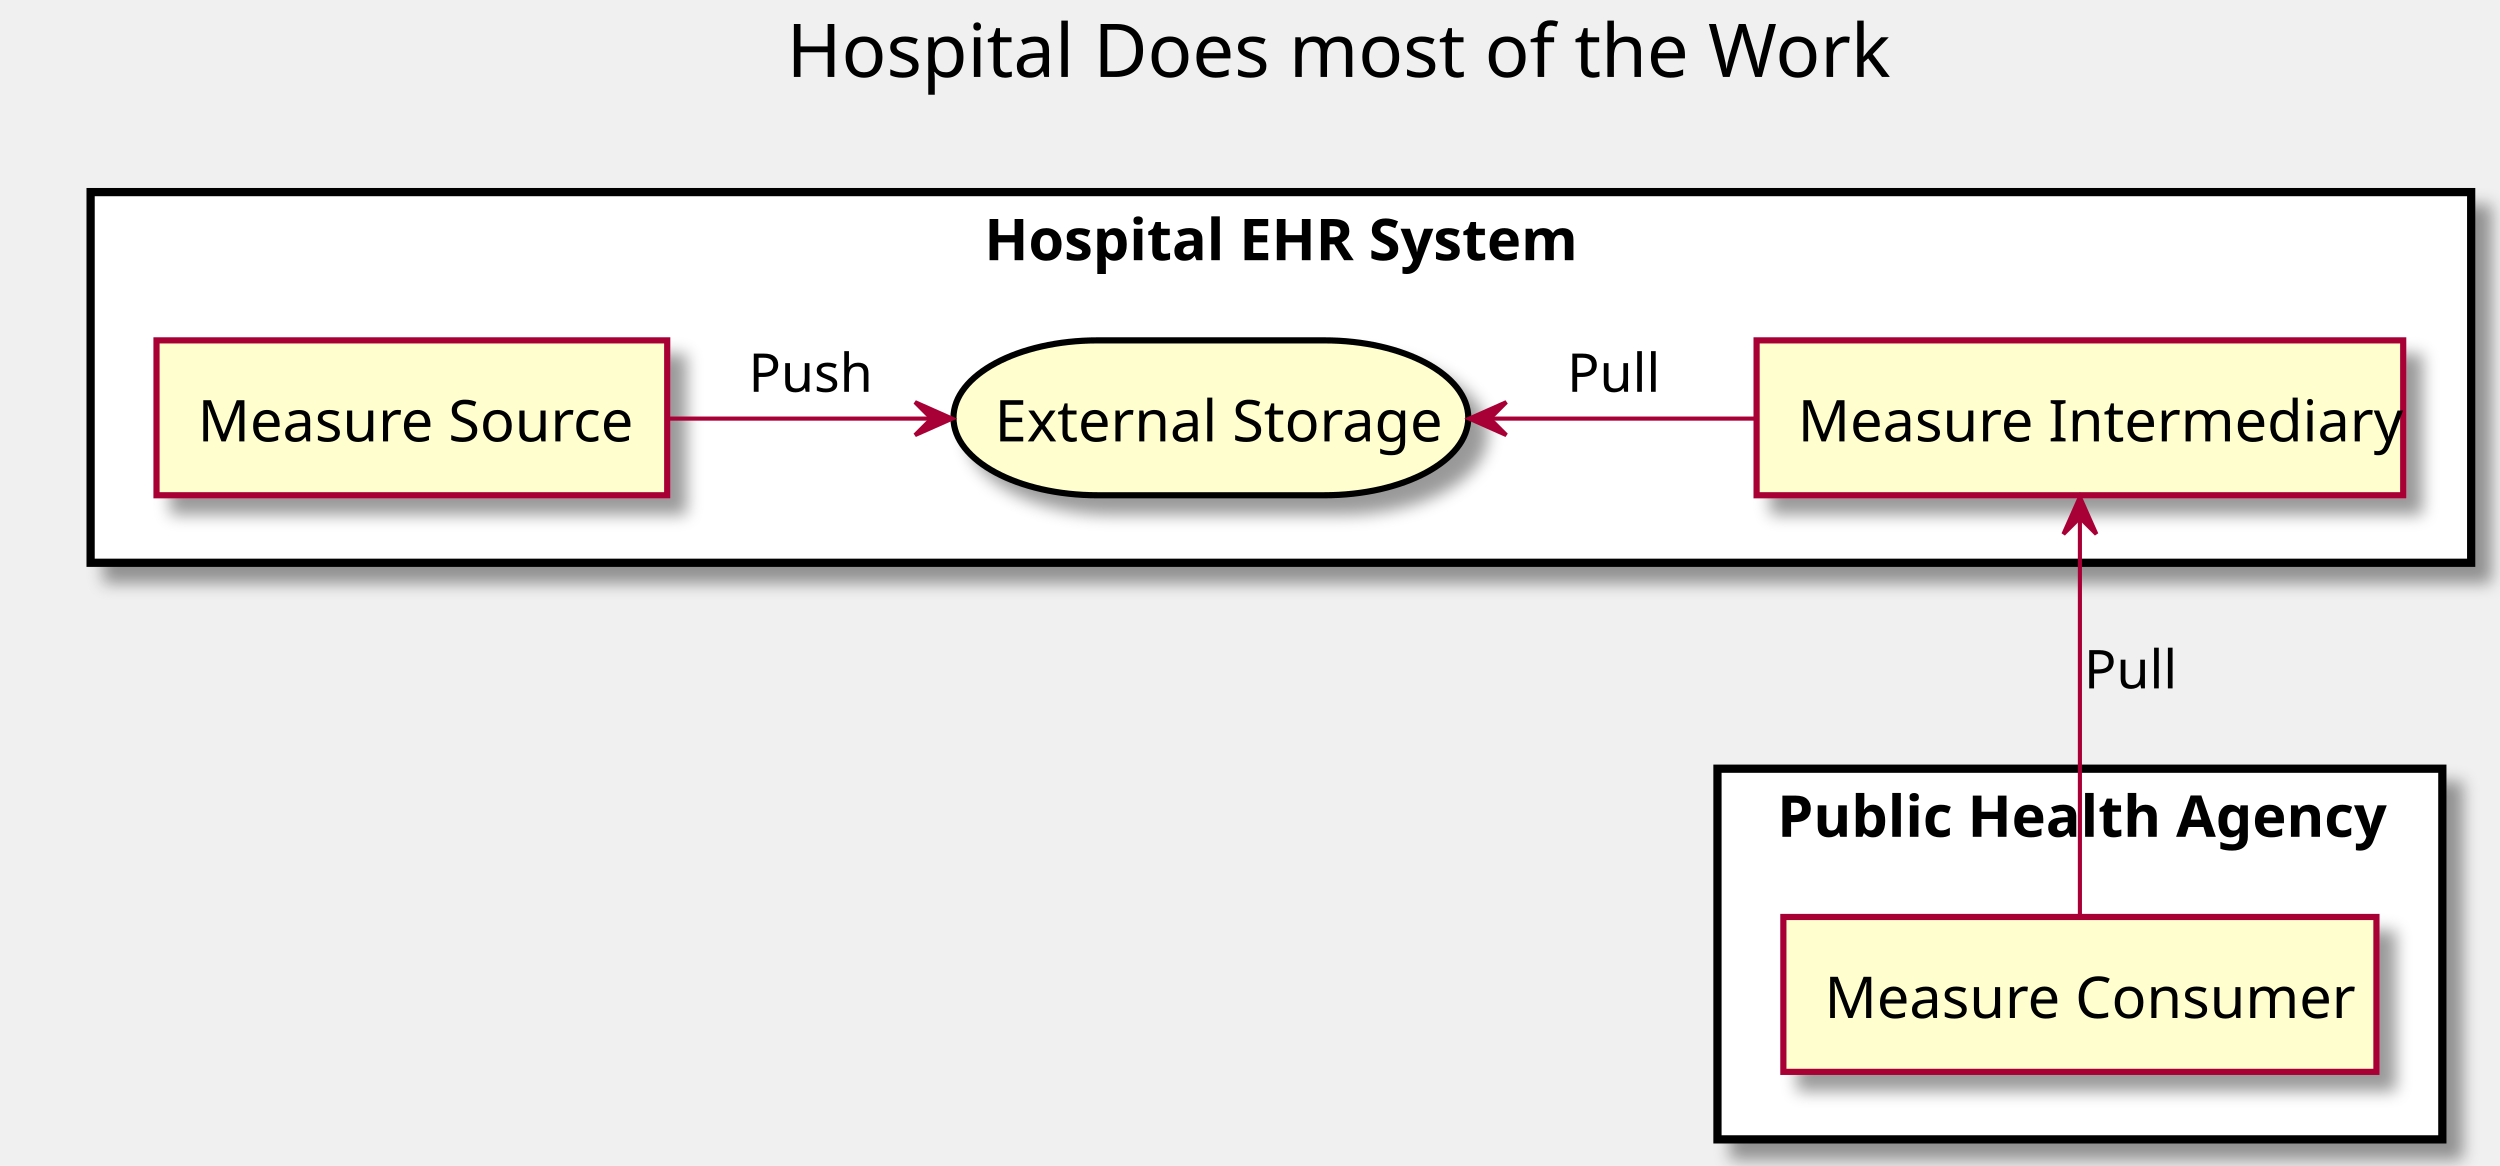
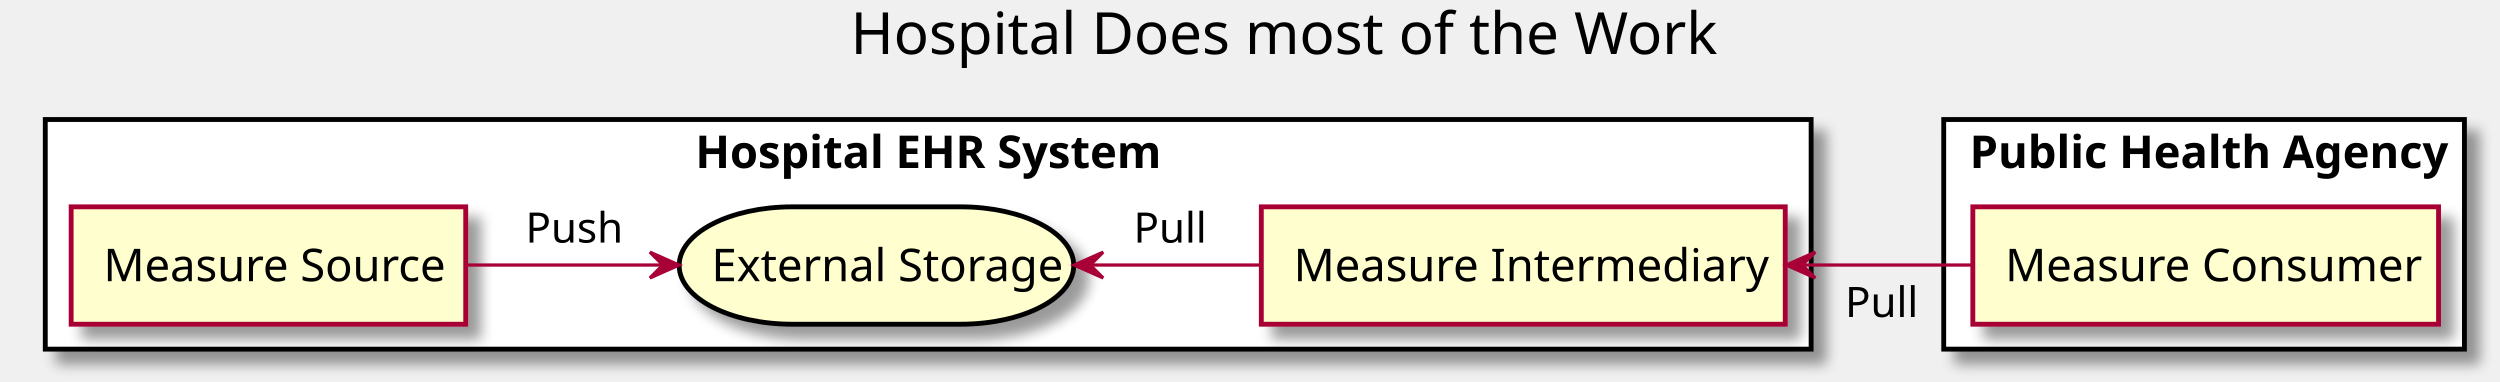
- <svg xmlns="http://www.w3.org/2000/svg" contentScriptType="application/ecmascript" contentStyleType="text/css" height="283px" preserveAspectRatio="none" style="width:607px;height:283px;" version="1.1" viewBox="0 0 607 283" width="607px" zoomAndPan="magnify">
+ <svg xmlns="http://www.w3.org/2000/svg" contentScriptType="application/ecmascript" contentStyleType="text/css" height="118px" preserveAspectRatio="none" style="width:773px;height:118px;" version="1.1" viewBox="0 0 773 118" width="773px" zoomAndPan="magnify">
  <defs>
-     <filter height="300%" id="fe226kf" width="300%" x="-1" y="-1">
+     <filter height="300%" id="fgokcgaof8fut" width="300%" x="-1" y="-1">
      <feGaussianBlur result="blurOut" stdDeviation="2.0" />
      <feColorMatrix in="blurOut" result="blurOut2" type="matrix" values="0 0 0 0 0 0 0 0 0 0 0 0 0 0 0 0 0 0 .4 0" />
      <feOffset dx="4.0" dy="4.0" in="blurOut2" result="blurOut3" />
      <feBlend in="SourceGraphic" in2="blurOut3" mode="normal" />
    </filter>
  </defs>
  <g>
-     <text fill="#000000" font-family="sans-serif" font-size="18" lengthAdjust="spacingAndGlyphs" textLength="252" x="191" y="18.686">Hospital Does most of the Work</text>
-     <rect fill="#FFFFFF" filter="url(#fe226kf)" height="90" style="stroke: #000000; stroke-width: 2.0;" width="578" x="22" y="46.641" />
-     <text fill="#000000" font-family="sans-serif" font-size="14" font-weight="bold" lengthAdjust="spacingAndGlyphs" textLength="144" x="239" y="63.174">Hospital EHR System</text>
-     <rect fill="#FFFFFF" filter="url(#fe226kf)" height="90" style="stroke: #000000; stroke-width: 2.0;" width="176" x="417" y="186.641" />
-     <text fill="#000000" font-family="sans-serif" font-size="14" font-weight="bold" lengthAdjust="spacingAndGlyphs" textLength="147" x="431.5" y="203.174">Public Health Agency</text>
-     <rect fill="#FEFECE" filter="url(#fe226kf)" height="37.609" style="stroke: #A80036; stroke-width: 1.5;" width="124" x="38" y="82.641" />
-     <text fill="#000000" font-family="sans-serif" font-size="14" lengthAdjust="spacingAndGlyphs" textLength="104" x="48" y="107.174">Measure Source</text>
-     <rect fill="#FEFECE" filter="url(#fe226kf)" height="37.609" rx="35" ry="35" style="stroke: #000000; stroke-width: 1.5;" width="125" x="231.5" y="82.641" />
-     <text fill="#000000" font-family="sans-serif" font-size="14" lengthAdjust="spacingAndGlyphs" textLength="105" x="241.5" y="107.174">External Storage</text>
-     <rect fill="#FEFECE" filter="url(#fe226kf)" height="37.609" style="stroke: #A80036; stroke-width: 1.5;" width="157" x="426.5" y="82.641" />
-     <text fill="#000000" font-family="sans-serif" font-size="14" lengthAdjust="spacingAndGlyphs" textLength="137" x="436.5" y="107.174">Measure Intermediary</text>
-     <rect fill="#FEFECE" filter="url(#fe226kf)" height="37.609" style="stroke: #A80036; stroke-width: 1.5;" width="144" x="433" y="222.641" />
-     <text fill="#000000" font-family="sans-serif" font-size="14" lengthAdjust="spacingAndGlyphs" textLength="124" x="443" y="247.174">Measure Consumer</text>
-     <path d="M162.183,101.641 C182.515,101.641 205.2,101.641 225.941,101.641 " fill="none" style="stroke: #A80036; stroke-width: 1.0;" />
-     <polygon fill="#A80036" points="231.17,101.641,222.17,97.641,226.17,101.641,222.17,105.641,231.17,101.641" style="stroke: #A80036; stroke-width: 1.0;" />
-     <text fill="#000000" font-family="sans-serif" font-size="13" lengthAdjust="spacingAndGlyphs" textLength="30" x="181.75" y="95.136">Push</text>
-     <path d="M361.912,101.641 C382.468,101.641 405.214,101.641 426.408,101.641 " fill="none" style="stroke: #A80036; stroke-width: 1.0;" />
-     <polygon fill="#A80036" points="356.736,101.641,365.736,105.641,361.736,101.641,365.736,97.641,356.736,101.641" style="stroke: #A80036; stroke-width: 1.0;" />
-     <text fill="#000000" font-family="sans-serif" font-size="13" lengthAdjust="spacingAndGlyphs" textLength="22" x="380.5" y="95.136">Pull</text>
-     <path d="M505,125.894 C505,153.168 505,197.798 505,222.595 " fill="none" style="stroke: #A80036; stroke-width: 1.0;" />
-     <polygon fill="#A80036" points="505,120.682,501,129.682,505,125.682,509,129.682,505,120.682" style="stroke: #A80036; stroke-width: 1.0;" />
-     <text fill="#000000" font-family="sans-serif" font-size="13" lengthAdjust="spacingAndGlyphs" textLength="22" x="506" y="167.136">Pull</text>
+     <text fill="#000000" font-family="sans-serif" font-size="18" lengthAdjust="spacingAndGlyphs" textLength="262" x="263" y="16.708">Hospital Does most of the Work</text>
+     <rect fill="#FFFFFF" filter="url(#fgokcgaof8fut)" height="71" style="stroke: #000000; stroke-width: 1.5;" width="546" x="14" y="36.953" />
+     <text fill="#000000" font-family="sans-serif" font-size="14" font-weight="bold" lengthAdjust="spacingAndGlyphs" textLength="144" x="215" y="51.948">Hospital EHR System</text>
+     <rect fill="#FFFFFF" filter="url(#fgokcgaof8fut)" height="71" style="stroke: #000000; stroke-width: 1.5;" width="161" x="601" y="36.953" />
+     <text fill="#000000" font-family="sans-serif" font-size="14" font-weight="bold" lengthAdjust="spacingAndGlyphs" textLength="145" x="609" y="51.948">Public Health Agency</text>
+     <rect fill="#FEFECE" filter="url(#fgokcgaof8fut)" height="36.297" style="stroke: #A80036; stroke-width: 1.5;" width="122" x="22" y="63.953" />
+     <text fill="#000000" font-family="sans-serif" font-size="14" lengthAdjust="spacingAndGlyphs" textLength="102" x="32" y="86.948">Measure Source</text>
+     <rect fill="#FEFECE" filter="url(#fgokcgaof8fut)" height="36.297" rx="35" ry="35" style="stroke: #000000; stroke-width: 1.5;" width="122" x="210" y="63.953" />
+     <text fill="#000000" font-family="sans-serif" font-size="14" lengthAdjust="spacingAndGlyphs" textLength="102" x="220" y="86.948">External Storage</text>
+     <rect fill="#FEFECE" filter="url(#fgokcgaof8fut)" height="36.297" style="stroke: #A80036; stroke-width: 1.5;" width="162" x="390" y="63.953" />
+     <text fill="#000000" font-family="sans-serif" font-size="14" lengthAdjust="spacingAndGlyphs" textLength="142" x="400" y="86.948">Measure Intermediary</text>
+     <rect fill="#FEFECE" filter="url(#fgokcgaof8fut)" height="36.297" style="stroke: #A80036; stroke-width: 1.5;" width="144" x="610" y="63.953" />
+     <text fill="#000000" font-family="sans-serif" font-size="14" lengthAdjust="spacingAndGlyphs" textLength="124" x="620" y="86.948">Measure Consumer</text>
+     <path d="M144.038,81.953 C163.427,81.953 184.958,81.953 204.7,81.953 " fill="none" id="MeasureSource-ExternalStorage" style="stroke: #A80036; stroke-width: 1.0;" />
+     <polygon fill="#A80036" points="209.947,81.953,200.947,77.953,204.947,81.953,200.947,85.953,209.947,81.953" style="stroke: #A80036; stroke-width: 1.0;" />
+     <text fill="#000000" font-family="sans-serif" font-size="13" lengthAdjust="spacingAndGlyphs" textLength="29" x="162.5" y="75.02">Push</text>
+     <path d="M337.249,81.953 C354.018,81.953 372.222,81.953 389.643,81.953 " fill="none" id="ExternalStorage-MeasureIntermediary" style="stroke: #A80036; stroke-width: 1.0;" />
+     <polygon fill="#A80036" points="332.093,81.953,341.093,85.953,337.093,81.953,341.093,77.953,332.093,81.953" style="stroke: #A80036; stroke-width: 1.0;" />
+     <text fill="#000000" font-family="sans-serif" font-size="13" lengthAdjust="spacingAndGlyphs" textLength="21" x="350.5" y="75.02">Pull</text>
+     <path d="M557.625,81.953 C574.94,81.953 592.956,81.953 609.725,81.953 " fill="none" id="MeasureIntermediary-MeasureConsumer" style="stroke: #A80036; stroke-width: 1.0;" />
+     <polygon fill="#A80036" points="552.276,81.953,561.276,85.953,557.276,81.953,561.276,77.953,552.276,81.953" style="stroke: #A80036; stroke-width: 1.0;" />
+     <text fill="#000000" font-family="sans-serif" font-size="13" lengthAdjust="spacingAndGlyphs" textLength="21" x="570.5" y="98.02">Pull</text>
  </g>
</svg>
